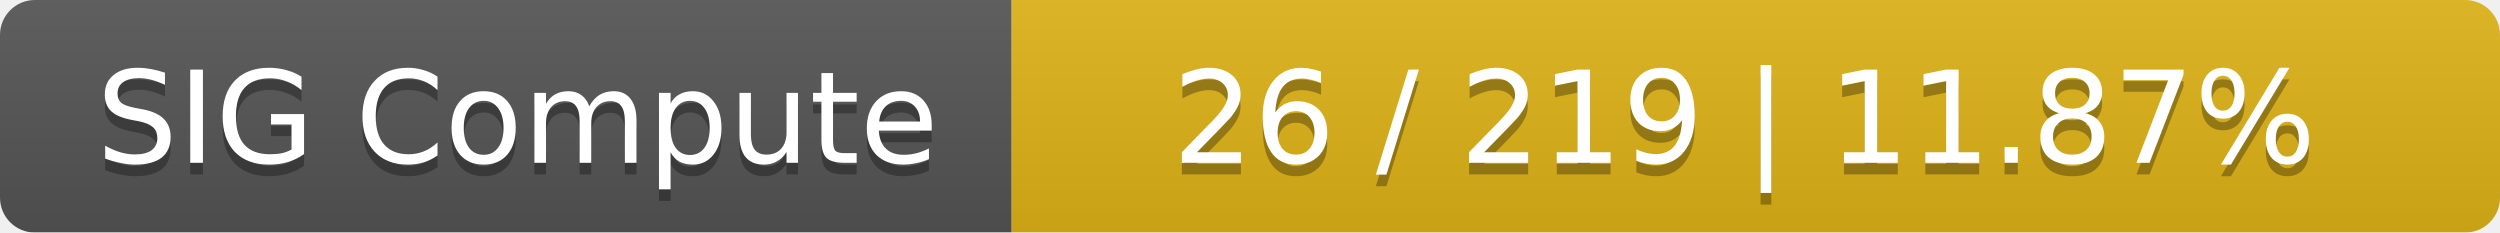
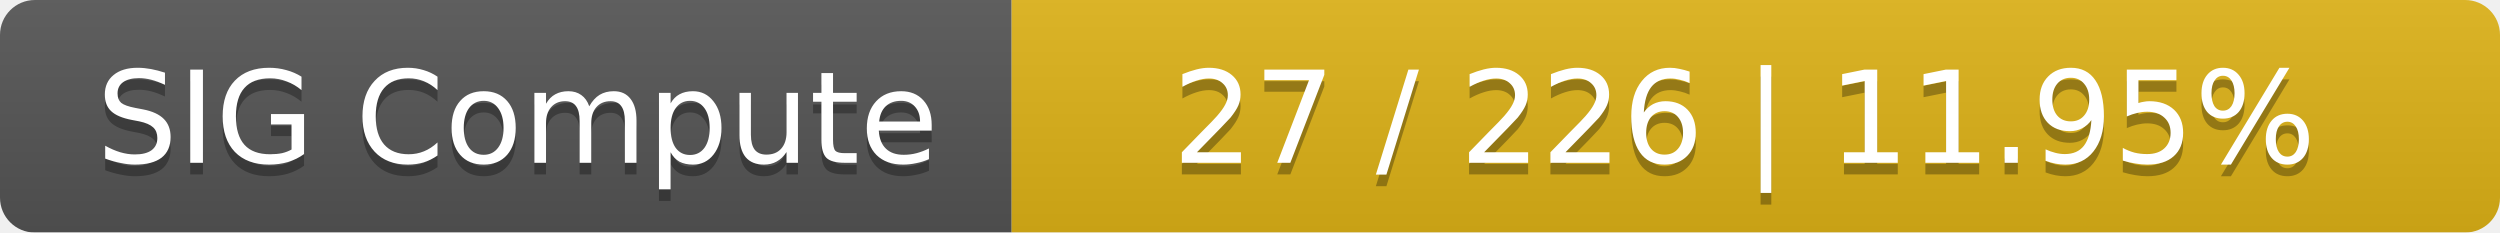
<svg xmlns="http://www.w3.org/2000/svg" width="215" height="20">
  <linearGradient id="smooth" x2="0" y2="100%">
    <stop offset="0" stop-color="#bbb" stop-opacity=".1" />
    <stop offset="1" stop-opacity=".1" />
  </linearGradient>
  <mask id="round">
    <rect width="215" height="20" rx="3" fill="#fff" />
  </mask>
  <g mask="url(#round)">
    <rect width="87" height="20" fill="#555" />
    <rect x="87" width="128" height="20" fill="#dfb317" />
    <rect width="215" height="20" fill="url(#smooth)" />
  </g>
  <g fill="#fff" text-anchor="middle" font-family="DejaVu Sans,Verdana,Geneva,sans-serif" font-size="11">
    <text x="44.5" y="15" fill="#010101" fill-opacity=".3">SIG Compute</text>
    <text x="44.5" y="14">SIG Compute</text>
-     <text x="150" y="15" fill="#010101" fill-opacity=".3">26 / 219    |    11.87%</text>
-     <text x="150" y="14">26 / 219    |    11.87%</text>
+     <text x="150" y="15" fill="#010101" fill-opacity=".3">27 / 226    |    11.95%</text>
+     <text x="150" y="14">27 / 226    |    11.95%</text>
  </g>
</svg>
